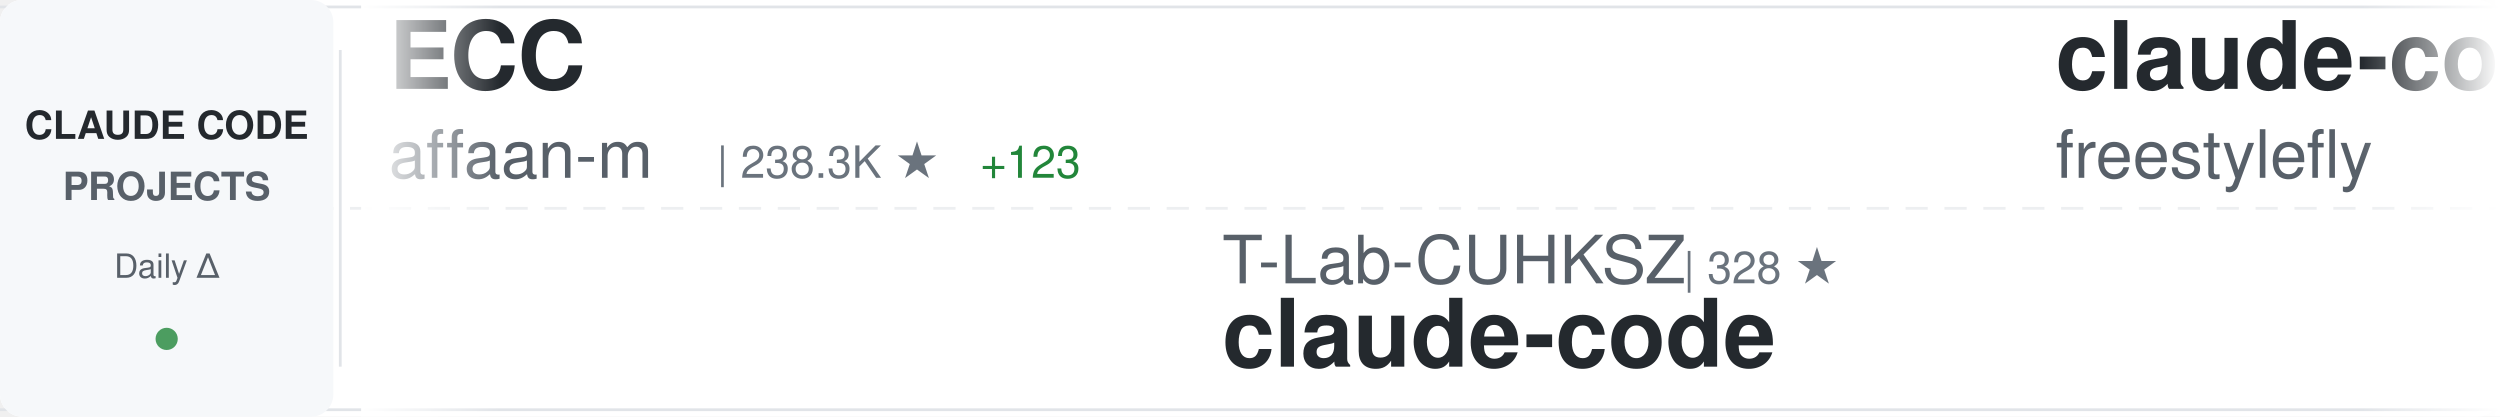
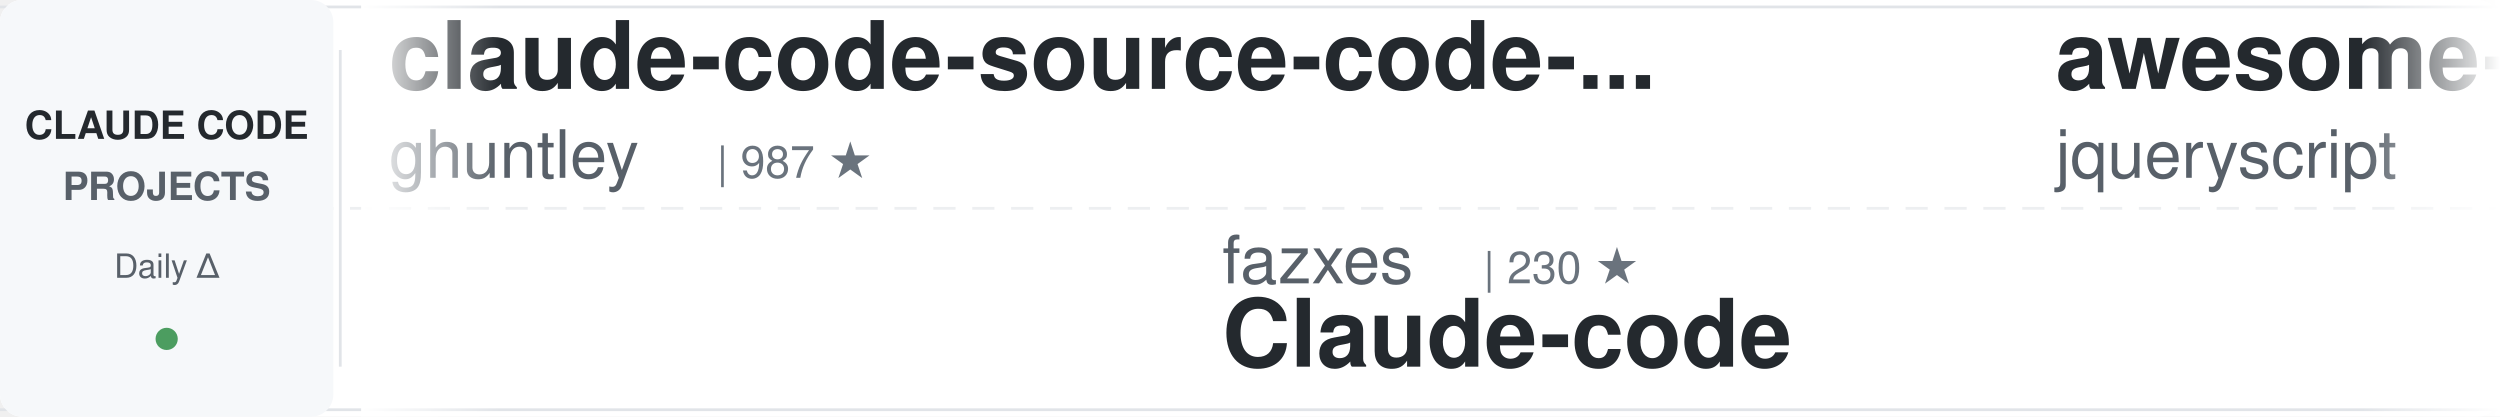
<svg xmlns="http://www.w3.org/2000/svg" width="900" height="150">
  <defs>
    <linearGradient id="awesomeLeftFade" x1="0%" y1="0%" x2="100%" y2="0%">
      <stop offset="0%" style="stop-color:#ffffff;stop-opacity:1" />
      <stop offset="100%" style="stop-color:#ffffff;stop-opacity:0" />
    </linearGradient>
    <linearGradient id="awesomeRightFade" x1="0%" y1="0%" x2="100%" y2="0%">
      <stop offset="0%" style="stop-color:#ffffff;stop-opacity:0" />
      <stop offset="100%" style="stop-color:#ffffff;stop-opacity:1" />
    </linearGradient>
  </defs>
  <rect width="900" height="150" fill="#ffffff" rx="8" />
  <rect x="0" y="2" width="900" height="1" fill="#e1e4e8" />
  <rect x="0" y="147" width="900" height="1" fill="#e1e4e8" />
  <line x1="0" y1="75" x2="900" y2="75" stroke="#e1e4e8" stroke-width="1" stroke-dasharray="8 6" opacity="0.6" />
  <rect x="0" y="0" width="120" height="150" fill="#f6f8fa" rx="8" />
  <text x="60" y="50" font-family="-apple-system, BlinkMacSystemFont, 'Segoe UI', Helvetica, Arial, sans-serif" font-size="14" font-weight="600" fill="#24292e" text-anchor="middle">CLAUDE CODE</text>
  <text x="60" y="72" font-family="-apple-system, BlinkMacSystemFont, 'Segoe UI', Helvetica, Arial, sans-serif" font-size="14" font-weight="600" fill="#586069" text-anchor="middle">PROJECTS</text>
  <text x="60" y="100" font-family="-apple-system, BlinkMacSystemFont, 'Segoe UI', Helvetica, Arial, sans-serif" font-size="12" font-weight="500" fill="#586069" text-anchor="middle">Daily Δ</text>
  <circle cx="60" cy="122" r="4" fill="#22863a" opacity="0.8" />
  <rect x="122" y="18" width="1" height="114" fill="#e1e4e8" />
  <clipPath id="awesomeTickerClip">
    <rect x="130" y="0" width="770" height="150" />
  </clipPath>
  <g clip-path="url(#awesomeTickerClip)">
    <g id="awesomeTickerItems">
      <animateTransform attributeName="transform" attributeType="XML" type="translate" from="0 0" to="-3000 0" dur="54s" repeatCount="indefinite" />
      <g transform="translate(0, 0)">
-         <text x="140" y="32" font-family="-apple-system, BlinkMacSystemFont, 'Segoe UI', Helvetica, Arial, sans-serif" font-size="34" font-weight="600" fill="#24292e">ECC</text>
-         <text x="140" y="64" font-family="-apple-system, BlinkMacSystemFont, 'Segoe UI', Helvetica, Arial, sans-serif" font-size="24" font-weight="400" fill="#586069">affaan-m</text>
-         <text x="258" y="64" font-family="-apple-system, BlinkMacSystemFont, 'Segoe UI', Helvetica, Arial, sans-serif" font-size="16" font-weight="500" fill="#6a737d">| 238.3K ★</text>
-         <text x="353" y="64" font-family="-apple-system, BlinkMacSystemFont, 'Segoe UI', Helvetica, Arial, sans-serif" font-size="16" font-weight="500" fill="#22863a"> +123</text>
+         <text x="140" y="32" font-family="-apple-system, BlinkMacSystemFont, 'Segoe UI', Helvetica, Arial, sans-serif" font-size="34" font-weight="600" fill="#24292e">claude-code-source-code-...</text>
+         <text x="140" y="64" font-family="-apple-system, BlinkMacSystemFont, 'Segoe UI', Helvetica, Arial, sans-serif" font-size="24" font-weight="400" fill="#586069">ghuntley</text>
+         <text x="258" y="64" font-family="-apple-system, BlinkMacSystemFont, 'Segoe UI', Helvetica, Arial, sans-serif" font-size="16" font-weight="500" fill="#6a737d">| 987 ★</text>
      </g>
      <g transform="translate(300, 0)">
-         <text x="140" y="102" font-family="-apple-system, BlinkMacSystemFont, 'Segoe UI', Helvetica, Arial, sans-serif" font-size="24" font-weight="400" fill="#586069">T-Lab-CUHKSZ</text>
-         <text x="306" y="102" font-family="-apple-system, BlinkMacSystemFont, 'Segoe UI', Helvetica, Arial, sans-serif" font-size="16" font-weight="500" fill="#6a737d">| 328 ★</text>
-         <text x="140" y="132" font-family="-apple-system, BlinkMacSystemFont, 'Segoe UI', Helvetica, Arial, sans-serif" font-size="34" font-weight="600" fill="#24292e">claude-code</text>
+         <text x="140" y="102" font-family="-apple-system, BlinkMacSystemFont, 'Segoe UI', Helvetica, Arial, sans-serif" font-size="24" font-weight="400" fill="#586069">fazxes</text>
+         <text x="234" y="102" font-family="-apple-system, BlinkMacSystemFont, 'Segoe UI', Helvetica, Arial, sans-serif" font-size="16" font-weight="500" fill="#6a737d">| 230 ★</text>
+         <text x="140" y="132" font-family="-apple-system, BlinkMacSystemFont, 'Segoe UI', Helvetica, Arial, sans-serif" font-size="34" font-weight="600" fill="#24292e">Claude-code</text>
      </g>
      <g transform="translate(600, 0)">
-         <text x="140" y="32" font-family="-apple-system, BlinkMacSystemFont, 'Segoe UI', Helvetica, Arial, sans-serif" font-size="34" font-weight="600" fill="#24292e">claude-code</text>
-         <text x="140" y="64" font-family="-apple-system, BlinkMacSystemFont, 'Segoe UI', Helvetica, Arial, sans-serif" font-size="24" font-weight="400" fill="#586069">freestylefly</text>
-         <text x="306" y="64" font-family="-apple-system, BlinkMacSystemFont, 'Segoe UI', Helvetica, Arial, sans-serif" font-size="16" font-weight="500" fill="#6a737d">| 128 ★</text>
+         <text x="140" y="32" font-family="-apple-system, BlinkMacSystemFont, 'Segoe UI', Helvetica, Arial, sans-serif" font-size="34" font-weight="600" fill="#24292e">awesome-claude-code</text>
+         <text x="140" y="64" font-family="-apple-system, BlinkMacSystemFont, 'Segoe UI', Helvetica, Arial, sans-serif" font-size="24" font-weight="400" fill="#586069">jqueryscript</text>
+         <text x="306" y="64" font-family="-apple-system, BlinkMacSystemFont, 'Segoe UI', Helvetica, Arial, sans-serif" font-size="16" font-weight="500" fill="#6a737d">| 490 ★</text>
      </g>
      <g transform="translate(900, 0)">
-         <text x="140" y="102" font-family="-apple-system, BlinkMacSystemFont, 'Segoe UI', Helvetica, Arial, sans-serif" font-size="24" font-weight="400" fill="#586069">RichardAtCT</text>
-         <text x="294" y="102" font-family="-apple-system, BlinkMacSystemFont, 'Segoe UI', Helvetica, Arial, sans-serif" font-size="16" font-weight="500" fill="#6a737d">| 2.7K ★</text>
-         <text x="371" y="102" font-family="-apple-system, BlinkMacSystemFont, 'Segoe UI', Helvetica, Arial, sans-serif" font-size="16" font-weight="500" fill="#22863a"> +1</text>
-         <text x="140" y="132" font-family="-apple-system, BlinkMacSystemFont, 'Segoe UI', Helvetica, Arial, sans-serif" font-size="34" font-weight="600" fill="#24292e">claude-code-telegram</text>
+         <text x="140" y="102" font-family="-apple-system, BlinkMacSystemFont, 'Segoe UI', Helvetica, Arial, sans-serif" font-size="24" font-weight="400" fill="#586069">Donchitos</text>
+         <text x="270" y="102" font-family="-apple-system, BlinkMacSystemFont, 'Segoe UI', Helvetica, Arial, sans-serif" font-size="16" font-weight="500" fill="#6a737d">| 23.7K ★</text>
+         <text x="140" y="132" font-family="-apple-system, BlinkMacSystemFont, 'Segoe UI', Helvetica, Arial, sans-serif" font-size="34" font-weight="600" fill="#24292e">Claude-Code-Game-Studios</text>
      </g>
      <g transform="translate(1200, 0)">
-         <text x="140" y="32" font-family="-apple-system, BlinkMacSystemFont, 'Segoe UI', Helvetica, Arial, sans-serif" font-size="34" font-weight="600" fill="#24292e">claude-code-sourcemap</text>
-         <text x="140" y="64" font-family="-apple-system, BlinkMacSystemFont, 'Segoe UI', Helvetica, Arial, sans-serif" font-size="24" font-weight="400" fill="#586069">ChinaSiro</text>
-         <text x="270" y="64" font-family="-apple-system, BlinkMacSystemFont, 'Segoe UI', Helvetica, Arial, sans-serif" font-size="16" font-weight="500" fill="#6a737d">| 9.6K ★</text>
+         <text x="140" y="32" font-family="-apple-system, BlinkMacSystemFont, 'Segoe UI', Helvetica, Arial, sans-serif" font-size="34" font-weight="600" fill="#24292e">claude-code-book</text>
+         <text x="140" y="64" font-family="-apple-system, BlinkMacSystemFont, 'Segoe UI', Helvetica, Arial, sans-serif" font-size="24" font-weight="400" fill="#586069">lintsinghua</text>
+         <text x="294" y="64" font-family="-apple-system, BlinkMacSystemFont, 'Segoe UI', Helvetica, Arial, sans-serif" font-size="16" font-weight="500" fill="#6a737d">| 4.1K ★</text>
+         <text x="371" y="64" font-family="-apple-system, BlinkMacSystemFont, 'Segoe UI', Helvetica, Arial, sans-serif" font-size="16" font-weight="500" fill="#22863a"> +1</text>
      </g>
      <g transform="translate(1500, 0)">
-         <text x="140" y="102" font-family="-apple-system, BlinkMacSystemFont, 'Segoe UI', Helvetica, Arial, sans-serif" font-size="24" font-weight="400" fill="#586069">andrew-kramer-inno</text>
-         <text x="378" y="102" font-family="-apple-system, BlinkMacSystemFont, 'Segoe UI', Helvetica, Arial, sans-serif" font-size="16" font-weight="500" fill="#6a737d">| 593 ★</text>
-         <text x="140" y="132" font-family="-apple-system, BlinkMacSystemFont, 'Segoe UI', Helvetica, Arial, sans-serif" font-size="34" font-weight="600" fill="#24292e">claude-code-source-build</text>
+         <text x="140" y="102" font-family="-apple-system, BlinkMacSystemFont, 'Segoe UI', Helvetica, Arial, sans-serif" font-size="24" font-weight="400" fill="#586069">OneRedOak</text>
+         <text x="270" y="102" font-family="-apple-system, BlinkMacSystemFont, 'Segoe UI', Helvetica, Arial, sans-serif" font-size="16" font-weight="500" fill="#6a737d">| 3.9K ★</text>
+         <text x="140" y="132" font-family="-apple-system, BlinkMacSystemFont, 'Segoe UI', Helvetica, Arial, sans-serif" font-size="34" font-weight="600" fill="#24292e">claude-code-workflows</text>
      </g>
      <g transform="translate(1800, 0)">
-         <text x="140" y="32" font-family="-apple-system, BlinkMacSystemFont, 'Segoe UI', Helvetica, Arial, sans-serif" font-size="34" font-weight="600" fill="#24292e">claude-code-guide</text>
-         <text x="140" y="64" font-family="-apple-system, BlinkMacSystemFont, 'Segoe UI', Helvetica, Arial, sans-serif" font-size="24" font-weight="400" fill="#586069">zebbern</text>
-         <text x="246" y="64" font-family="-apple-system, BlinkMacSystemFont, 'Segoe UI', Helvetica, Arial, sans-serif" font-size="16" font-weight="500" fill="#6a737d">| 4.5K ★</text>
-         <text x="323" y="64" font-family="-apple-system, BlinkMacSystemFont, 'Segoe UI', Helvetica, Arial, sans-serif" font-size="16" font-weight="500" fill="#22863a"> +3</text>
+         <text x="140" y="32" font-family="-apple-system, BlinkMacSystemFont, 'Segoe UI', Helvetica, Arial, sans-serif" font-size="34" font-weight="600" fill="#24292e">learn-claude-code</text>
+         <text x="140" y="64" font-family="-apple-system, BlinkMacSystemFont, 'Segoe UI', Helvetica, Arial, sans-serif" font-size="24" font-weight="400" fill="#586069">shareAI-lab</text>
+         <text x="294" y="64" font-family="-apple-system, BlinkMacSystemFont, 'Segoe UI', Helvetica, Arial, sans-serif" font-size="16" font-weight="500" fill="#6a737d">| 73.4K ★</text>
+         <text x="380" y="64" font-family="-apple-system, BlinkMacSystemFont, 'Segoe UI', Helvetica, Arial, sans-serif" font-size="16" font-weight="500" fill="#22863a"> +11</text>
      </g>
      <g transform="translate(2100, 0)">
-         <text x="140" y="102" font-family="-apple-system, BlinkMacSystemFont, 'Segoe UI', Helvetica, Arial, sans-serif" font-size="24" font-weight="400" fill="#586069">VILA-Lab</text>
-         <text x="258" y="102" font-family="-apple-system, BlinkMacSystemFont, 'Segoe UI', Helvetica, Arial, sans-serif" font-size="16" font-weight="500" fill="#6a737d">| 2.0K ★</text>
-         <text x="335" y="102" font-family="-apple-system, BlinkMacSystemFont, 'Segoe UI', Helvetica, Arial, sans-serif" font-size="16" font-weight="500" fill="#22863a"> +2</text>
-         <text x="140" y="132" font-family="-apple-system, BlinkMacSystemFont, 'Segoe UI', Helvetica, Arial, sans-serif" font-size="34" font-weight="600" fill="#24292e">Dive-into-Claude-Code</text>
+         <text x="140" y="102" font-family="-apple-system, BlinkMacSystemFont, 'Segoe UI', Helvetica, Arial, sans-serif" font-size="24" font-weight="400" fill="#586069">hangsman</text>
+         <text x="258" y="102" font-family="-apple-system, BlinkMacSystemFont, 'Segoe UI', Helvetica, Arial, sans-serif" font-size="16" font-weight="500" fill="#6a737d">| 790 ★</text>
+         <text x="140" y="132" font-family="-apple-system, BlinkMacSystemFont, 'Segoe UI', Helvetica, Arial, sans-serif" font-size="34" font-weight="600" fill="#24292e">claude-code-source</text>
      </g>
      <g transform="translate(2400, 0)">
-         <text x="140" y="32" font-family="-apple-system, BlinkMacSystemFont, 'Segoe UI', Helvetica, Arial, sans-serif" font-size="34" font-weight="600" fill="#24292e">claude-code-source</text>
-         <text x="140" y="64" font-family="-apple-system, BlinkMacSystemFont, 'Segoe UI', Helvetica, Arial, sans-serif" font-size="24" font-weight="400" fill="#586069">hangsman</text>
-         <text x="258" y="64" font-family="-apple-system, BlinkMacSystemFont, 'Segoe UI', Helvetica, Arial, sans-serif" font-size="16" font-weight="500" fill="#6a737d">| 790 ★</text>
+         <text x="140" y="32" font-family="-apple-system, BlinkMacSystemFont, 'Segoe UI', Helvetica, Arial, sans-serif" font-size="34" font-weight="600" fill="#24292e">claude-code</text>
+         <text x="140" y="64" font-family="-apple-system, BlinkMacSystemFont, 'Segoe UI', Helvetica, Arial, sans-serif" font-size="24" font-weight="400" fill="#586069">xorespesp</text>
+         <text x="270" y="64" font-family="-apple-system, BlinkMacSystemFont, 'Segoe UI', Helvetica, Arial, sans-serif" font-size="16" font-weight="500" fill="#6a737d">| 231 ★</text>
      </g>
      <g transform="translate(2700, 0)">
-         <text x="140" y="102" font-family="-apple-system, BlinkMacSystemFont, 'Segoe UI', Helvetica, Arial, sans-serif" font-size="24" font-weight="400" fill="#586069">Yuyz0112</text>
-         <text x="258" y="102" font-family="-apple-system, BlinkMacSystemFont, 'Segoe UI', Helvetica, Arial, sans-serif" font-size="16" font-weight="500" fill="#6a737d">| 2.4K ★</text>
-         <text x="140" y="132" font-family="-apple-system, BlinkMacSystemFont, 'Segoe UI', Helvetica, Arial, sans-serif" font-size="34" font-weight="600" fill="#24292e">claude-code-reverse</text>
+         <text x="140" y="102" font-family="-apple-system, BlinkMacSystemFont, 'Segoe UI', Helvetica, Arial, sans-serif" font-size="24" font-weight="400" fill="#586069">diet103</text>
+         <text x="246" y="102" font-family="-apple-system, BlinkMacSystemFont, 'Segoe UI', Helvetica, Arial, sans-serif" font-size="16" font-weight="500" fill="#6a737d">| 10.0K ★</text>
+         <text x="332" y="102" font-family="-apple-system, BlinkMacSystemFont, 'Segoe UI', Helvetica, Arial, sans-serif" font-size="16" font-weight="500" fill="#22863a"> +1</text>
+         <text x="140" y="132" font-family="-apple-system, BlinkMacSystemFont, 'Segoe UI', Helvetica, Arial, sans-serif" font-size="34" font-weight="600" fill="#24292e">claude-code-infrastructu...</text>
      </g>
      <g transform="translate(3000, 0)">
-         <text x="140" y="32" font-family="-apple-system, BlinkMacSystemFont, 'Segoe UI', Helvetica, Arial, sans-serif" font-size="34" font-weight="600" fill="#24292e">ECC</text>
-         <text x="140" y="64" font-family="-apple-system, BlinkMacSystemFont, 'Segoe UI', Helvetica, Arial, sans-serif" font-size="24" font-weight="400" fill="#586069">affaan-m</text>
-         <text x="258" y="64" font-family="-apple-system, BlinkMacSystemFont, 'Segoe UI', Helvetica, Arial, sans-serif" font-size="16" font-weight="500" fill="#6a737d">| 238.3K ★</text>
-         <text x="353" y="64" font-family="-apple-system, BlinkMacSystemFont, 'Segoe UI', Helvetica, Arial, sans-serif" font-size="16" font-weight="500" fill="#22863a"> +123</text>
+         <text x="140" y="32" font-family="-apple-system, BlinkMacSystemFont, 'Segoe UI', Helvetica, Arial, sans-serif" font-size="34" font-weight="600" fill="#24292e">claude-code-source-code-...</text>
+         <text x="140" y="64" font-family="-apple-system, BlinkMacSystemFont, 'Segoe UI', Helvetica, Arial, sans-serif" font-size="24" font-weight="400" fill="#586069">ghuntley</text>
+         <text x="258" y="64" font-family="-apple-system, BlinkMacSystemFont, 'Segoe UI', Helvetica, Arial, sans-serif" font-size="16" font-weight="500" fill="#6a737d">| 987 ★</text>
      </g>
      <g transform="translate(3300, 0)">
-         <text x="140" y="102" font-family="-apple-system, BlinkMacSystemFont, 'Segoe UI', Helvetica, Arial, sans-serif" font-size="24" font-weight="400" fill="#586069">T-Lab-CUHKSZ</text>
-         <text x="306" y="102" font-family="-apple-system, BlinkMacSystemFont, 'Segoe UI', Helvetica, Arial, sans-serif" font-size="16" font-weight="500" fill="#6a737d">| 328 ★</text>
-         <text x="140" y="132" font-family="-apple-system, BlinkMacSystemFont, 'Segoe UI', Helvetica, Arial, sans-serif" font-size="34" font-weight="600" fill="#24292e">claude-code</text>
+         <text x="140" y="102" font-family="-apple-system, BlinkMacSystemFont, 'Segoe UI', Helvetica, Arial, sans-serif" font-size="24" font-weight="400" fill="#586069">fazxes</text>
+         <text x="234" y="102" font-family="-apple-system, BlinkMacSystemFont, 'Segoe UI', Helvetica, Arial, sans-serif" font-size="16" font-weight="500" fill="#6a737d">| 230 ★</text>
+         <text x="140" y="132" font-family="-apple-system, BlinkMacSystemFont, 'Segoe UI', Helvetica, Arial, sans-serif" font-size="34" font-weight="600" fill="#24292e">Claude-code</text>
      </g>
      <g transform="translate(3600, 0)">
-         <text x="140" y="32" font-family="-apple-system, BlinkMacSystemFont, 'Segoe UI', Helvetica, Arial, sans-serif" font-size="34" font-weight="600" fill="#24292e">claude-code</text>
-         <text x="140" y="64" font-family="-apple-system, BlinkMacSystemFont, 'Segoe UI', Helvetica, Arial, sans-serif" font-size="24" font-weight="400" fill="#586069">freestylefly</text>
-         <text x="306" y="64" font-family="-apple-system, BlinkMacSystemFont, 'Segoe UI', Helvetica, Arial, sans-serif" font-size="16" font-weight="500" fill="#6a737d">| 128 ★</text>
+         <text x="140" y="32" font-family="-apple-system, BlinkMacSystemFont, 'Segoe UI', Helvetica, Arial, sans-serif" font-size="34" font-weight="600" fill="#24292e">awesome-claude-code</text>
+         <text x="140" y="64" font-family="-apple-system, BlinkMacSystemFont, 'Segoe UI', Helvetica, Arial, sans-serif" font-size="24" font-weight="400" fill="#586069">jqueryscript</text>
+         <text x="306" y="64" font-family="-apple-system, BlinkMacSystemFont, 'Segoe UI', Helvetica, Arial, sans-serif" font-size="16" font-weight="500" fill="#6a737d">| 490 ★</text>
      </g>
      <g transform="translate(3900, 0)">
-         <text x="140" y="102" font-family="-apple-system, BlinkMacSystemFont, 'Segoe UI', Helvetica, Arial, sans-serif" font-size="24" font-weight="400" fill="#586069">RichardAtCT</text>
-         <text x="294" y="102" font-family="-apple-system, BlinkMacSystemFont, 'Segoe UI', Helvetica, Arial, sans-serif" font-size="16" font-weight="500" fill="#6a737d">| 2.7K ★</text>
-         <text x="371" y="102" font-family="-apple-system, BlinkMacSystemFont, 'Segoe UI', Helvetica, Arial, sans-serif" font-size="16" font-weight="500" fill="#22863a"> +1</text>
-         <text x="140" y="132" font-family="-apple-system, BlinkMacSystemFont, 'Segoe UI', Helvetica, Arial, sans-serif" font-size="34" font-weight="600" fill="#24292e">claude-code-telegram</text>
+         <text x="140" y="102" font-family="-apple-system, BlinkMacSystemFont, 'Segoe UI', Helvetica, Arial, sans-serif" font-size="24" font-weight="400" fill="#586069">Donchitos</text>
+         <text x="270" y="102" font-family="-apple-system, BlinkMacSystemFont, 'Segoe UI', Helvetica, Arial, sans-serif" font-size="16" font-weight="500" fill="#6a737d">| 23.7K ★</text>
+         <text x="140" y="132" font-family="-apple-system, BlinkMacSystemFont, 'Segoe UI', Helvetica, Arial, sans-serif" font-size="34" font-weight="600" fill="#24292e">Claude-Code-Game-Studios</text>
      </g>
    </g>
  </g>
  <rect x="130" y="0" width="50" height="150" fill="url(#awesomeLeftFade)" />
  <rect x="850" y="0" width="50" height="150" fill="url(#awesomeRightFade)" />
</svg>
